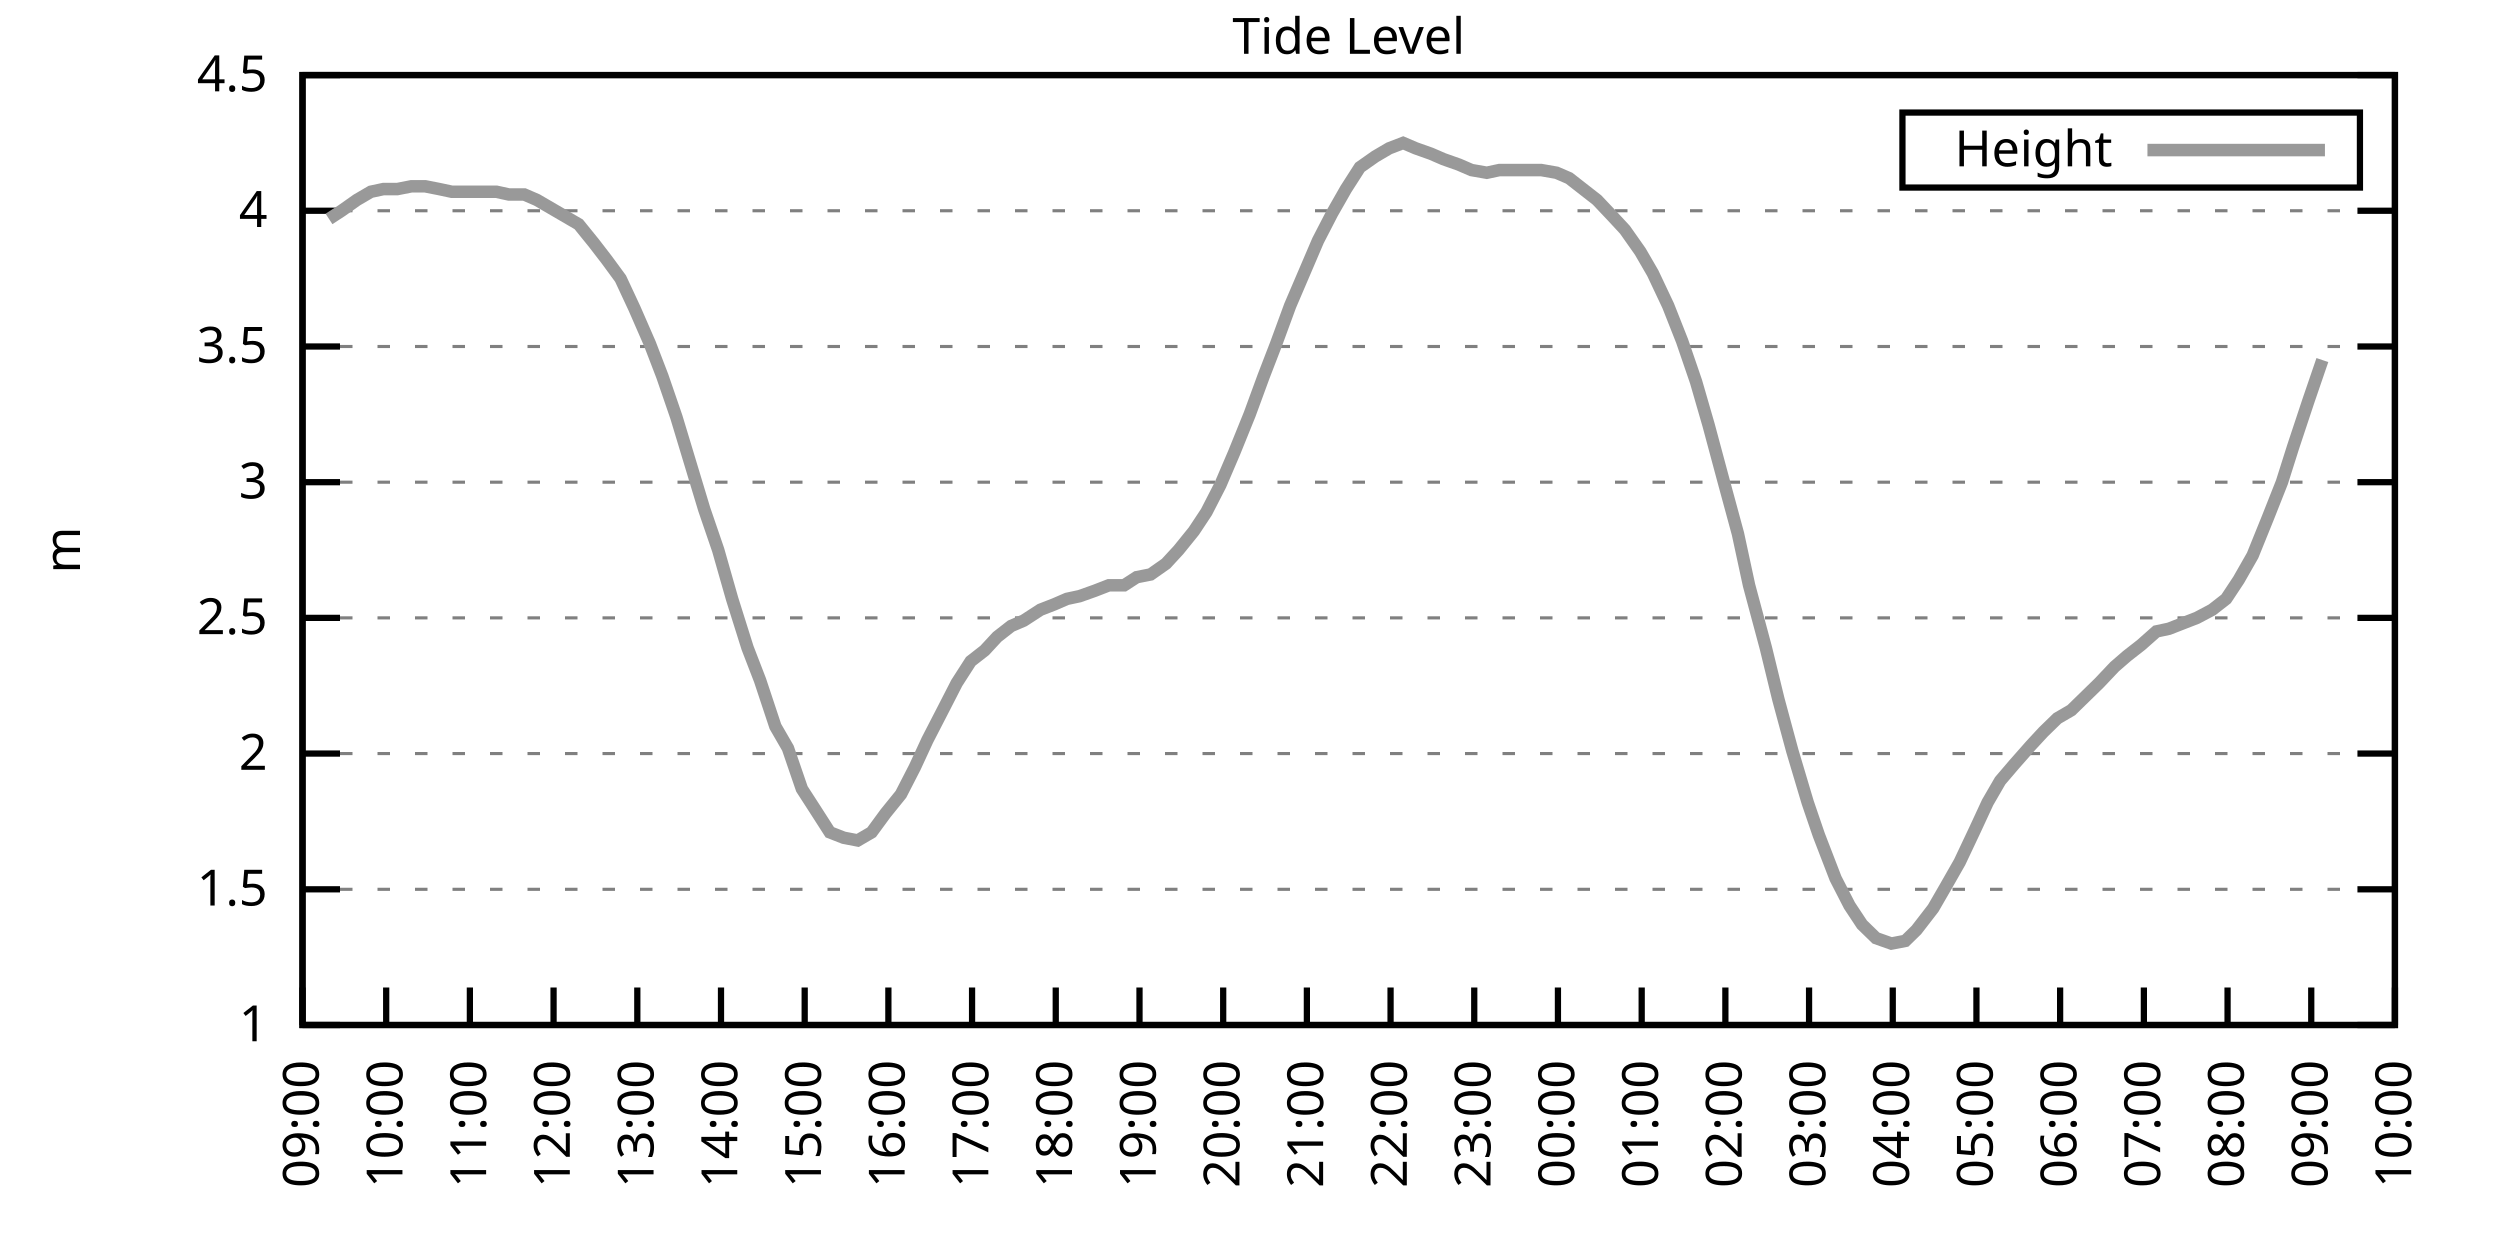
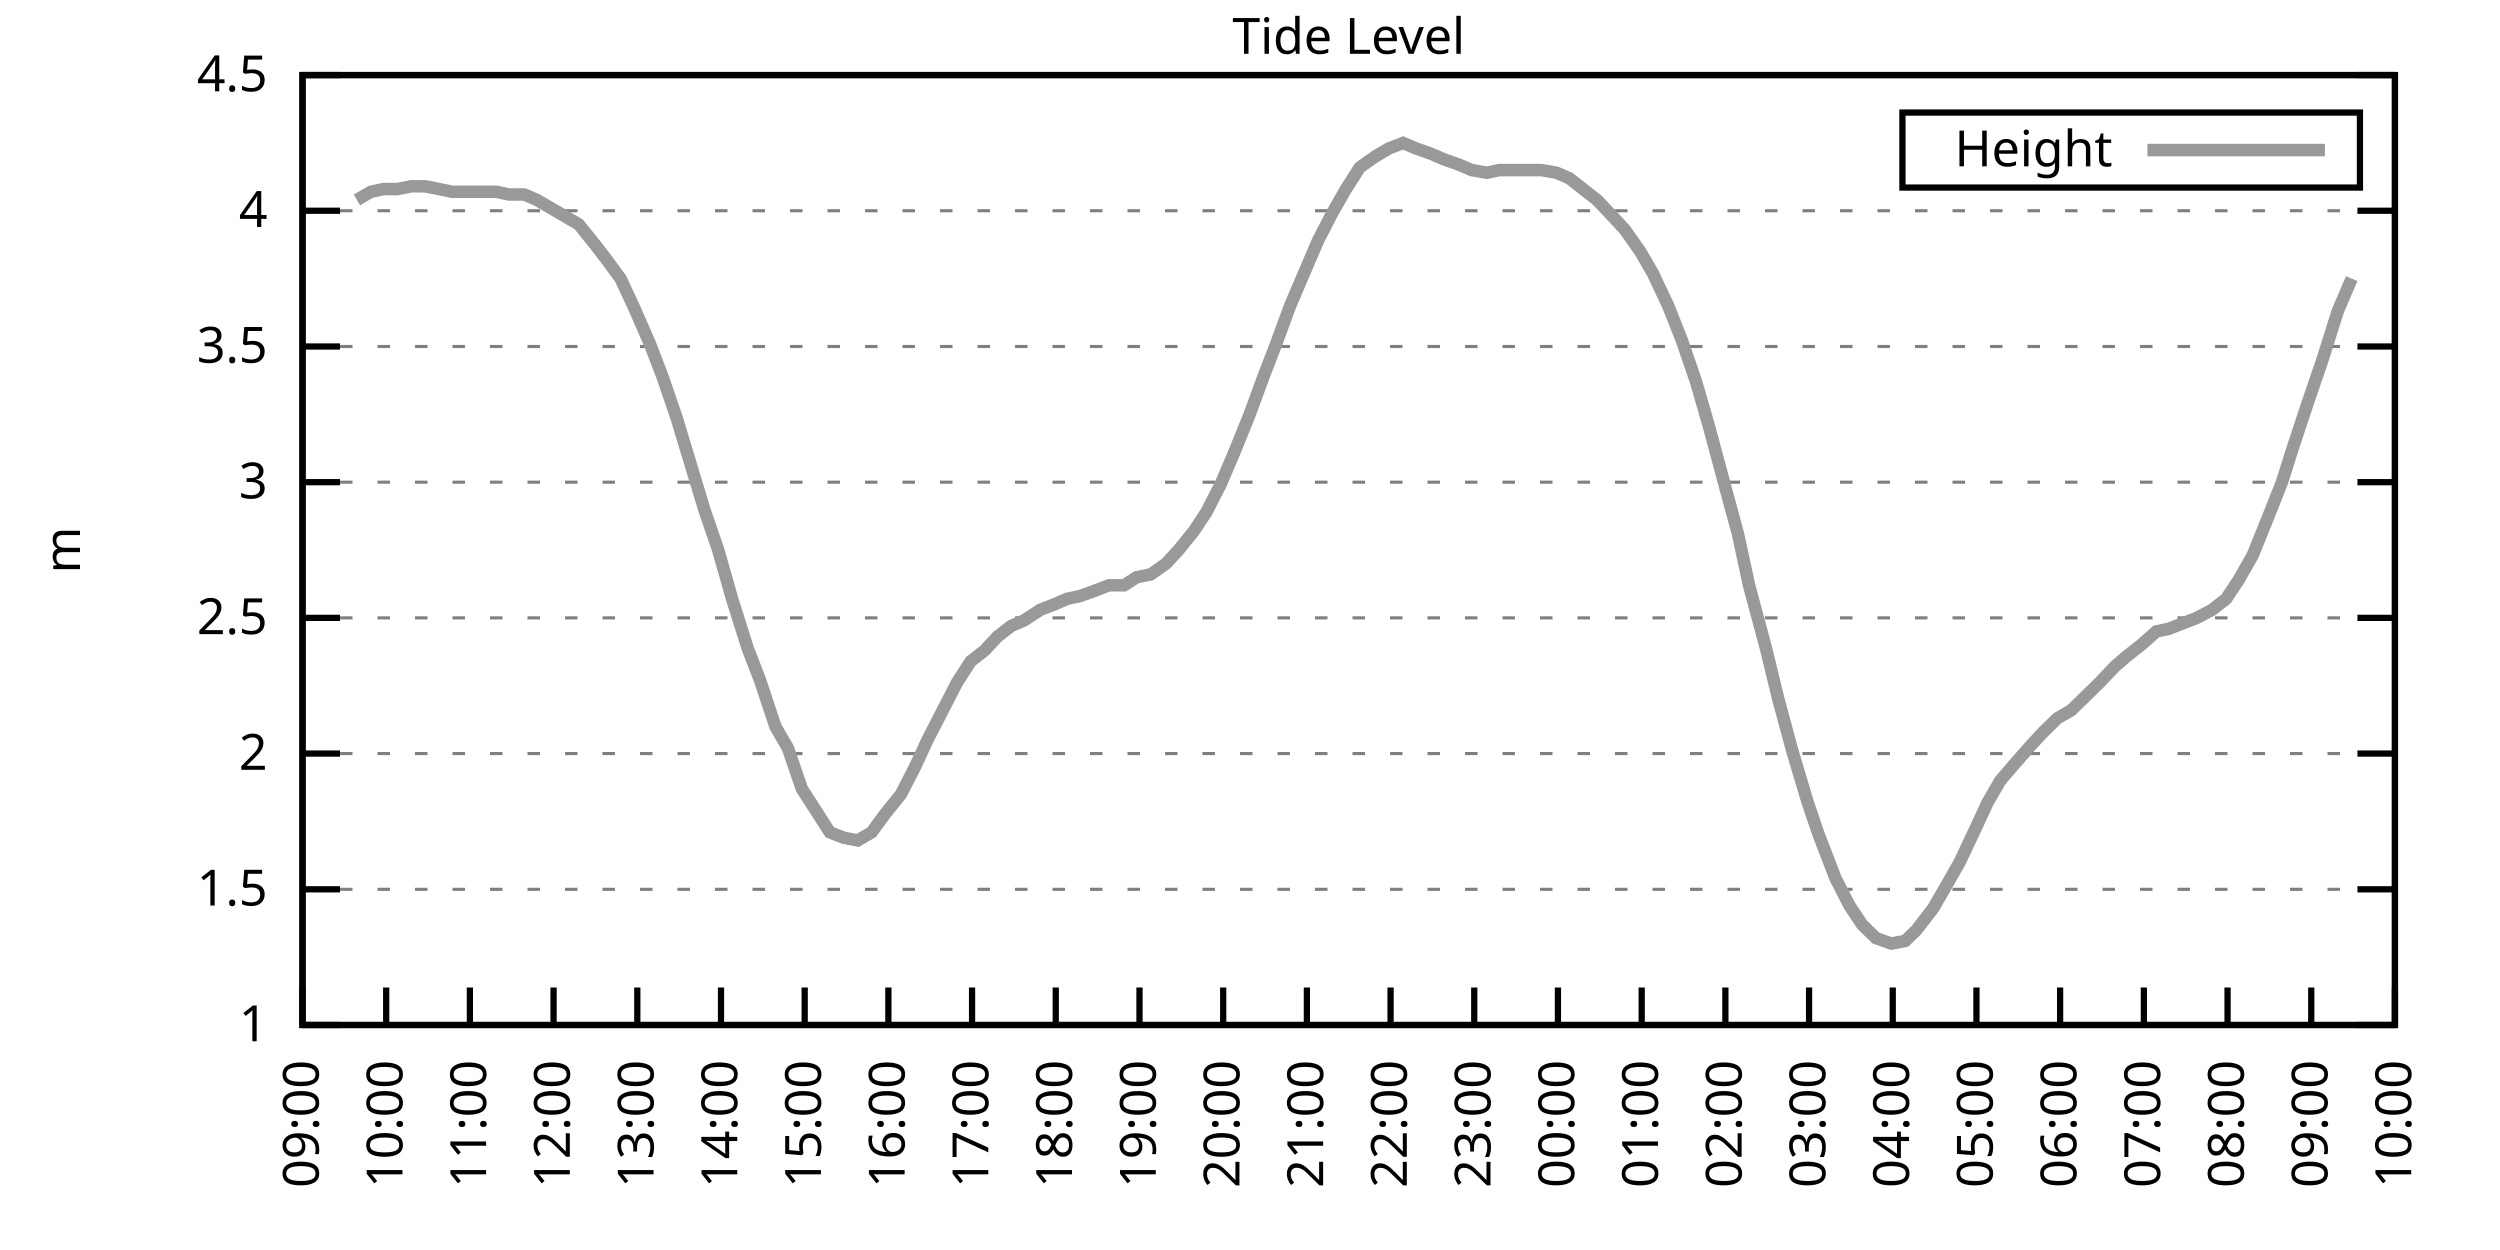
<svg xmlns="http://www.w3.org/2000/svg" xmlns:xlink="http://www.w3.org/1999/xlink" width="400" height="200" viewBox="0 0 400 200">
  <g id="gnuplot_canvas">
    <rect x="0" y="0" width="400" height="200" fill="none" />
    <defs>
      <circle id="gpDot" r="0.5" stroke-width="0.5" stroke="currentColor" />
      <path id="gpPt0" stroke-width="0.333" stroke="currentColor" d="M-1,0 h2 M0,-1 v2" />
      <path id="gpPt1" stroke-width="0.333" stroke="currentColor" d="M-1,-1 L1,1 M1,-1 L-1,1" />
      <path id="gpPt2" stroke-width="0.333" stroke="currentColor" d="M-1,0 L1,0 M0,-1 L0,1 M-1,-1 L1,1 M-1,1 L1,-1" />
      <rect id="gpPt3" stroke-width="0.333" stroke="currentColor" x="-1" y="-1" width="2" height="2" />
      <rect id="gpPt4" stroke-width="0.333" stroke="currentColor" fill="currentColor" x="-1" y="-1" width="2" height="2" />
      <circle id="gpPt5" stroke-width="0.333" stroke="currentColor" cx="0" cy="0" r="1" />
      <use xlink:href="#gpPt5" id="gpPt6" fill="currentColor" stroke="none" />
      <path id="gpPt7" stroke-width="0.333" stroke="currentColor" d="M0,-1.33 L-1.33,0.67 L1.33,0.67 z" />
      <use xlink:href="#gpPt7" id="gpPt8" fill="currentColor" stroke="none" />
      <use xlink:href="#gpPt7" id="gpPt9" stroke="currentColor" transform="rotate(180)" />
      <use xlink:href="#gpPt9" id="gpPt10" fill="currentColor" stroke="none" />
      <use xlink:href="#gpPt3" id="gpPt11" stroke="currentColor" transform="rotate(45)" />
      <use xlink:href="#gpPt11" id="gpPt12" fill="currentColor" stroke="none" />
      <path id="gpPt13" stroke-width="0.333" stroke="currentColor" d="M0,1.330 L1.265,0.411 L0.782,-1.067 L-0.782,-1.076 L-1.265,0.411 z" />
      <use xlink:href="#gpPt13" id="gpPt14" fill="currentColor" stroke="none" />
      <filter id="textbox" filterUnits="objectBoundingBox" x="0" y="0" height="1" width="1">
        <feFlood flood-color="white" flood-opacity="1" result="bgnd" />
        <feComposite in="SourceGraphic" in2="bgnd" operator="atop" />
      </filter>
      <filter id="greybox" filterUnits="objectBoundingBox" x="0" y="0" height="1" width="1">
        <feFlood flood-color="lightgrey" flood-opacity="1" result="grey" />
        <feComposite in="SourceGraphic" in2="grey" operator="atop" />
      </filter>
    </defs>
    <g fill="none" color="white" stroke="currentColor" stroke-width="1.00" stroke-linecap="butt" stroke-linejoin="miter">
</g>
    <g fill="none" color="black" stroke="currentColor" stroke-width="1.00" stroke-linecap="butt" stroke-linejoin="miter">
      <g stroke="none" shape-rendering="crispEdges">
        <polygon fill="rgb(255, 255, 255)" points="48.40,164.00 383.18,164.00 383.18,12.02 48.40,12.02 " />
      </g>
    </g>
    <g fill="none" color="black" stroke="currentColor" stroke-width="1.00" stroke-linecap="butt" stroke-linejoin="miter">
</g>
    <g fill="none" color="black" stroke="black" stroke-width="0.50" stroke-linecap="butt" stroke-linejoin="miter">
</g>
    <g fill="none" color="gray" stroke="currentColor" stroke-width="0.50" stroke-linecap="butt" stroke-linejoin="miter">
      <path stroke="gray" stroke-dasharray="2,4" class="gridline" d="M48.40,164.00 L383.19,164.00  " />
    </g>
    <g fill="none" color="gray" stroke="gray" stroke-width="1.00" stroke-linecap="butt" stroke-linejoin="miter">
</g>
    <g fill="none" color="black" stroke="currentColor" stroke-width="1.00" stroke-linecap="butt" stroke-linejoin="miter">
      <path stroke="black" d="M48.40,164.00 L54.40,164.00 M383.19,164.00 L377.19,164.00  " />
      <g transform="translate(42.80,166.60)" stroke="none" fill="black" font-family="Sans" font-size="8.00" text-anchor="end">
        <text>
          <tspan font-family="Sans"> 1</tspan>
        </text>
      </g>
    </g>
    <g fill="none" color="black" stroke="currentColor" stroke-width="1.00" stroke-linecap="butt" stroke-linejoin="miter">
</g>
    <g fill="none" color="black" stroke="black" stroke-width="0.50" stroke-linecap="butt" stroke-linejoin="miter">
</g>
    <g fill="none" color="gray" stroke="currentColor" stroke-width="0.50" stroke-linecap="butt" stroke-linejoin="miter">
      <path stroke="gray" stroke-dasharray="2,4" class="gridline" d="M48.40,142.29 L383.19,142.29  " />
    </g>
    <g fill="none" color="gray" stroke="gray" stroke-width="1.00" stroke-linecap="butt" stroke-linejoin="miter">
</g>
    <g fill="none" color="black" stroke="currentColor" stroke-width="1.00" stroke-linecap="butt" stroke-linejoin="miter">
      <path stroke="black" d="M48.40,142.29 L54.40,142.29 M383.19,142.29 L377.19,142.29  " />
      <g transform="translate(42.80,144.89)" stroke="none" fill="black" font-family="Sans" font-size="8.00" text-anchor="end">
        <text>
          <tspan font-family="Sans"> 1.5</tspan>
        </text>
      </g>
    </g>
    <g fill="none" color="black" stroke="currentColor" stroke-width="1.00" stroke-linecap="butt" stroke-linejoin="miter">
</g>
    <g fill="none" color="black" stroke="black" stroke-width="0.50" stroke-linecap="butt" stroke-linejoin="miter">
</g>
    <g fill="none" color="gray" stroke="currentColor" stroke-width="0.50" stroke-linecap="butt" stroke-linejoin="miter">
      <path stroke="gray" stroke-dasharray="2,4" class="gridline" d="M48.40,120.57 L383.19,120.57  " />
    </g>
    <g fill="none" color="gray" stroke="gray" stroke-width="1.00" stroke-linecap="butt" stroke-linejoin="miter">
</g>
    <g fill="none" color="black" stroke="currentColor" stroke-width="1.00" stroke-linecap="butt" stroke-linejoin="miter">
      <path stroke="black" d="M48.40,120.57 L54.40,120.57 M383.19,120.57 L377.19,120.57  " />
      <g transform="translate(42.80,123.17)" stroke="none" fill="black" font-family="Sans" font-size="8.00" text-anchor="end">
        <text>
          <tspan font-family="Sans"> 2</tspan>
        </text>
      </g>
    </g>
    <g fill="none" color="black" stroke="currentColor" stroke-width="1.00" stroke-linecap="butt" stroke-linejoin="miter">
</g>
    <g fill="none" color="black" stroke="black" stroke-width="0.50" stroke-linecap="butt" stroke-linejoin="miter">
</g>
    <g fill="none" color="gray" stroke="currentColor" stroke-width="0.50" stroke-linecap="butt" stroke-linejoin="miter">
      <path stroke="gray" stroke-dasharray="2,4" class="gridline" d="M48.40,98.86 L383.19,98.86  " />
    </g>
    <g fill="none" color="gray" stroke="gray" stroke-width="1.00" stroke-linecap="butt" stroke-linejoin="miter">
</g>
    <g fill="none" color="black" stroke="currentColor" stroke-width="1.00" stroke-linecap="butt" stroke-linejoin="miter">
      <path stroke="black" d="M48.40,98.86 L54.40,98.86 M383.19,98.86 L377.19,98.86  " />
      <g transform="translate(42.80,101.46)" stroke="none" fill="black" font-family="Sans" font-size="8.00" text-anchor="end">
        <text>
          <tspan font-family="Sans"> 2.5</tspan>
        </text>
      </g>
    </g>
    <g fill="none" color="black" stroke="currentColor" stroke-width="1.00" stroke-linecap="butt" stroke-linejoin="miter">
</g>
    <g fill="none" color="black" stroke="black" stroke-width="0.50" stroke-linecap="butt" stroke-linejoin="miter">
</g>
    <g fill="none" color="gray" stroke="currentColor" stroke-width="0.50" stroke-linecap="butt" stroke-linejoin="miter">
      <path stroke="gray" stroke-dasharray="2,4" class="gridline" d="M48.40,77.15 L383.19,77.15  " />
    </g>
    <g fill="none" color="gray" stroke="gray" stroke-width="1.00" stroke-linecap="butt" stroke-linejoin="miter">
</g>
    <g fill="none" color="black" stroke="currentColor" stroke-width="1.00" stroke-linecap="butt" stroke-linejoin="miter">
      <path stroke="black" d="M48.40,77.15 L54.40,77.15 M383.19,77.15 L377.19,77.15  " />
      <g transform="translate(42.80,79.75)" stroke="none" fill="black" font-family="Sans" font-size="8.00" text-anchor="end">
        <text>
          <tspan font-family="Sans"> 3</tspan>
        </text>
      </g>
    </g>
    <g fill="none" color="black" stroke="currentColor" stroke-width="1.00" stroke-linecap="butt" stroke-linejoin="miter">
</g>
    <g fill="none" color="black" stroke="black" stroke-width="0.50" stroke-linecap="butt" stroke-linejoin="miter">
</g>
    <g fill="none" color="gray" stroke="currentColor" stroke-width="0.50" stroke-linecap="butt" stroke-linejoin="miter">
      <path stroke="gray" stroke-dasharray="2,4" class="gridline" d="M48.40,55.44 L383.19,55.44  " />
    </g>
    <g fill="none" color="gray" stroke="gray" stroke-width="1.00" stroke-linecap="butt" stroke-linejoin="miter">
</g>
    <g fill="none" color="black" stroke="currentColor" stroke-width="1.00" stroke-linecap="butt" stroke-linejoin="miter">
      <path stroke="black" d="M48.40,55.44 L54.40,55.44 M383.19,55.44 L377.19,55.44  " />
      <g transform="translate(42.80,58.04)" stroke="none" fill="black" font-family="Sans" font-size="8.00" text-anchor="end">
        <text>
          <tspan font-family="Sans"> 3.5</tspan>
        </text>
      </g>
    </g>
    <g fill="none" color="black" stroke="currentColor" stroke-width="1.00" stroke-linecap="butt" stroke-linejoin="miter">
</g>
    <g fill="none" color="black" stroke="black" stroke-width="0.50" stroke-linecap="butt" stroke-linejoin="miter">
</g>
    <g fill="none" color="gray" stroke="currentColor" stroke-width="0.50" stroke-linecap="butt" stroke-linejoin="miter">
      <path stroke="gray" stroke-dasharray="2,4" class="gridline" d="M48.40,33.72 L383.19,33.72  " />
    </g>
    <g fill="none" color="gray" stroke="gray" stroke-width="1.00" stroke-linecap="butt" stroke-linejoin="miter">
</g>
    <g fill="none" color="black" stroke="currentColor" stroke-width="1.00" stroke-linecap="butt" stroke-linejoin="miter">
      <path stroke="black" d="M48.40,33.72 L54.40,33.72 M383.19,33.72 L377.19,33.72  " />
      <g transform="translate(42.80,36.32)" stroke="none" fill="black" font-family="Sans" font-size="8.00" text-anchor="end">
        <text>
          <tspan font-family="Sans"> 4</tspan>
        </text>
      </g>
    </g>
    <g fill="none" color="black" stroke="currentColor" stroke-width="1.00" stroke-linecap="butt" stroke-linejoin="miter">
</g>
    <g fill="none" color="black" stroke="black" stroke-width="0.50" stroke-linecap="butt" stroke-linejoin="miter">
</g>
    <g fill="none" color="gray" stroke="currentColor" stroke-width="0.50" stroke-linecap="butt" stroke-linejoin="miter">
      <path stroke="gray" stroke-dasharray="2,4" class="gridline" d="M48.40,12.01 L383.19,12.01  " />
    </g>
    <g fill="none" color="gray" stroke="gray" stroke-width="1.00" stroke-linecap="butt" stroke-linejoin="miter">
</g>
    <g fill="none" color="black" stroke="currentColor" stroke-width="1.00" stroke-linecap="butt" stroke-linejoin="miter">
      <path stroke="black" d="M48.40,12.01 L54.40,12.01 M383.19,12.01 L377.19,12.01  " />
      <g transform="translate(42.80,14.61)" stroke="none" fill="black" font-family="Sans" font-size="8.00" text-anchor="end">
        <text>
          <tspan font-family="Sans"> 4.5</tspan>
        </text>
      </g>
    </g>
    <g fill="none" color="black" stroke="currentColor" stroke-width="1.00" stroke-linecap="butt" stroke-linejoin="miter">
      <path stroke="black" d="M48.40,164.00 L48.40,158.00  " />
      <g transform="translate(51.00,169.60) rotate(270.00)" stroke="none" fill="black" font-family="Sans" font-size="8.00" text-anchor="end">
        <text>
          <tspan font-family="Sans">09:00</tspan>
        </text>
      </g>
    </g>
    <g fill="none" color="black" stroke="currentColor" stroke-width="1.00" stroke-linecap="butt" stroke-linejoin="miter">
      <path stroke="black" d="M61.79,164.00 L61.79,158.00  " />
      <g transform="translate(64.39,169.60) rotate(270.00)" stroke="none" fill="black" font-family="Sans" font-size="8.00" text-anchor="end">
        <text>
          <tspan font-family="Sans">10:00</tspan>
        </text>
      </g>
    </g>
    <g fill="none" color="black" stroke="currentColor" stroke-width="1.00" stroke-linecap="butt" stroke-linejoin="miter">
      <path stroke="black" d="M75.18,164.00 L75.18,158.00  " />
      <g transform="translate(77.78,169.60) rotate(270.00)" stroke="none" fill="black" font-family="Sans" font-size="8.00" text-anchor="end">
        <text>
          <tspan font-family="Sans">11:00</tspan>
        </text>
      </g>
    </g>
    <g fill="none" color="black" stroke="currentColor" stroke-width="1.00" stroke-linecap="butt" stroke-linejoin="miter">
      <path stroke="black" d="M88.57,164.00 L88.57,158.00  " />
      <g transform="translate(91.17,169.60) rotate(270.00)" stroke="none" fill="black" font-family="Sans" font-size="8.00" text-anchor="end">
        <text>
          <tspan font-family="Sans">12:00</tspan>
        </text>
      </g>
    </g>
    <g fill="none" color="black" stroke="currentColor" stroke-width="1.00" stroke-linecap="butt" stroke-linejoin="miter">
      <path stroke="black" d="M101.97,164.00 L101.97,158.00  " />
      <g transform="translate(104.57,169.60) rotate(270.00)" stroke="none" fill="black" font-family="Sans" font-size="8.00" text-anchor="end">
        <text>
          <tspan font-family="Sans">13:00</tspan>
        </text>
      </g>
    </g>
    <g fill="none" color="black" stroke="currentColor" stroke-width="1.00" stroke-linecap="butt" stroke-linejoin="miter">
      <path stroke="black" d="M115.36,164.00 L115.36,158.00  " />
      <g transform="translate(117.96,169.60) rotate(270.00)" stroke="none" fill="black" font-family="Sans" font-size="8.00" text-anchor="end">
        <text>
          <tspan font-family="Sans">14:00</tspan>
        </text>
      </g>
    </g>
    <g fill="none" color="black" stroke="currentColor" stroke-width="1.00" stroke-linecap="butt" stroke-linejoin="miter">
      <path stroke="black" d="M128.75,164.00 L128.75,158.00  " />
      <g transform="translate(131.35,169.60) rotate(270.00)" stroke="none" fill="black" font-family="Sans" font-size="8.00" text-anchor="end">
        <text>
          <tspan font-family="Sans">15:00</tspan>
        </text>
      </g>
    </g>
    <g fill="none" color="black" stroke="currentColor" stroke-width="1.00" stroke-linecap="butt" stroke-linejoin="miter">
      <path stroke="black" d="M142.14,164.00 L142.14,158.00  " />
      <g transform="translate(144.74,169.60) rotate(270.00)" stroke="none" fill="black" font-family="Sans" font-size="8.00" text-anchor="end">
        <text>
          <tspan font-family="Sans">16:00</tspan>
        </text>
      </g>
    </g>
    <g fill="none" color="black" stroke="currentColor" stroke-width="1.00" stroke-linecap="butt" stroke-linejoin="miter">
      <path stroke="black" d="M155.53,164.00 L155.53,158.00  " />
      <g transform="translate(158.13,169.60) rotate(270.00)" stroke="none" fill="black" font-family="Sans" font-size="8.00" text-anchor="end">
        <text>
          <tspan font-family="Sans">17:00</tspan>
        </text>
      </g>
    </g>
    <g fill="none" color="black" stroke="currentColor" stroke-width="1.00" stroke-linecap="butt" stroke-linejoin="miter">
      <path stroke="black" d="M168.92,164.00 L168.92,158.00  " />
      <g transform="translate(171.52,169.60) rotate(270.00)" stroke="none" fill="black" font-family="Sans" font-size="8.00" text-anchor="end">
        <text>
          <tspan font-family="Sans">18:00</tspan>
        </text>
      </g>
    </g>
    <g fill="none" color="black" stroke="currentColor" stroke-width="1.00" stroke-linecap="butt" stroke-linejoin="miter">
      <path stroke="black" d="M182.32,164.00 L182.32,158.00  " />
      <g transform="translate(184.92,169.60) rotate(270.00)" stroke="none" fill="black" font-family="Sans" font-size="8.00" text-anchor="end">
        <text>
          <tspan font-family="Sans">19:00</tspan>
        </text>
      </g>
    </g>
    <g fill="none" color="black" stroke="currentColor" stroke-width="1.00" stroke-linecap="butt" stroke-linejoin="miter">
      <path stroke="black" d="M195.71,164.00 L195.71,158.00  " />
      <g transform="translate(198.31,169.60) rotate(270.00)" stroke="none" fill="black" font-family="Sans" font-size="8.00" text-anchor="end">
        <text>
          <tspan font-family="Sans">20:00</tspan>
        </text>
      </g>
    </g>
    <g fill="none" color="black" stroke="currentColor" stroke-width="1.00" stroke-linecap="butt" stroke-linejoin="miter">
      <path stroke="black" d="M209.10,164.00 L209.10,158.00  " />
      <g transform="translate(211.70,169.60) rotate(270.00)" stroke="none" fill="black" font-family="Sans" font-size="8.00" text-anchor="end">
        <text>
          <tspan font-family="Sans">21:00</tspan>
        </text>
      </g>
    </g>
    <g fill="none" color="black" stroke="currentColor" stroke-width="1.00" stroke-linecap="butt" stroke-linejoin="miter">
      <path stroke="black" d="M222.49,164.00 L222.49,158.00  " />
      <g transform="translate(225.09,169.60) rotate(270.00)" stroke="none" fill="black" font-family="Sans" font-size="8.00" text-anchor="end">
        <text>
          <tspan font-family="Sans">22:00</tspan>
        </text>
      </g>
    </g>
    <g fill="none" color="black" stroke="currentColor" stroke-width="1.00" stroke-linecap="butt" stroke-linejoin="miter">
      <path stroke="black" d="M235.88,164.00 L235.88,158.00  " />
      <g transform="translate(238.48,169.60) rotate(270.00)" stroke="none" fill="black" font-family="Sans" font-size="8.00" text-anchor="end">
        <text>
          <tspan font-family="Sans">23:00</tspan>
        </text>
      </g>
    </g>
    <g fill="none" color="black" stroke="currentColor" stroke-width="1.00" stroke-linecap="butt" stroke-linejoin="miter">
      <path stroke="black" d="M249.27,164.00 L249.27,158.00  " />
      <g transform="translate(251.87,169.60) rotate(270.00)" stroke="none" fill="black" font-family="Sans" font-size="8.00" text-anchor="end">
        <text>
          <tspan font-family="Sans">00:00</tspan>
        </text>
      </g>
    </g>
    <g fill="none" color="black" stroke="currentColor" stroke-width="1.00" stroke-linecap="butt" stroke-linejoin="miter">
      <path stroke="black" d="M262.67,164.00 L262.67,158.00  " />
      <g transform="translate(265.27,169.60) rotate(270.00)" stroke="none" fill="black" font-family="Sans" font-size="8.00" text-anchor="end">
        <text>
          <tspan font-family="Sans">01:00</tspan>
        </text>
      </g>
    </g>
    <g fill="none" color="black" stroke="currentColor" stroke-width="1.00" stroke-linecap="butt" stroke-linejoin="miter">
      <path stroke="black" d="M276.06,164.00 L276.06,158.00  " />
      <g transform="translate(278.66,169.60) rotate(270.00)" stroke="none" fill="black" font-family="Sans" font-size="8.00" text-anchor="end">
        <text>
          <tspan font-family="Sans">02:00</tspan>
        </text>
      </g>
    </g>
    <g fill="none" color="black" stroke="currentColor" stroke-width="1.00" stroke-linecap="butt" stroke-linejoin="miter">
      <path stroke="black" d="M289.45,164.00 L289.45,158.00  " />
      <g transform="translate(292.05,169.60) rotate(270.00)" stroke="none" fill="black" font-family="Sans" font-size="8.00" text-anchor="end">
        <text>
          <tspan font-family="Sans">03:00</tspan>
        </text>
      </g>
    </g>
    <g fill="none" color="black" stroke="currentColor" stroke-width="1.00" stroke-linecap="butt" stroke-linejoin="miter">
      <path stroke="black" d="M302.84,164.00 L302.84,158.00  " />
      <g transform="translate(305.44,169.60) rotate(270.00)" stroke="none" fill="black" font-family="Sans" font-size="8.00" text-anchor="end">
        <text>
          <tspan font-family="Sans">04:00</tspan>
        </text>
      </g>
    </g>
    <g fill="none" color="black" stroke="currentColor" stroke-width="1.00" stroke-linecap="butt" stroke-linejoin="miter">
      <path stroke="black" d="M316.23,164.00 L316.23,158.00  " />
      <g transform="translate(318.83,169.60) rotate(270.00)" stroke="none" fill="black" font-family="Sans" font-size="8.00" text-anchor="end">
        <text>
          <tspan font-family="Sans">05:00</tspan>
        </text>
      </g>
    </g>
    <g fill="none" color="black" stroke="currentColor" stroke-width="1.00" stroke-linecap="butt" stroke-linejoin="miter">
      <path stroke="black" d="M329.62,164.00 L329.62,158.00  " />
      <g transform="translate(332.22,169.60) rotate(270.00)" stroke="none" fill="black" font-family="Sans" font-size="8.00" text-anchor="end">
        <text>
          <tspan font-family="Sans">06:00</tspan>
        </text>
      </g>
    </g>
    <g fill="none" color="black" stroke="currentColor" stroke-width="1.00" stroke-linecap="butt" stroke-linejoin="miter">
      <path stroke="black" d="M343.02,164.00 L343.02,158.00  " />
      <g transform="translate(345.62,169.60) rotate(270.00)" stroke="none" fill="black" font-family="Sans" font-size="8.00" text-anchor="end">
        <text>
          <tspan font-family="Sans">07:00</tspan>
        </text>
      </g>
    </g>
    <g fill="none" color="black" stroke="currentColor" stroke-width="1.00" stroke-linecap="butt" stroke-linejoin="miter">
      <path stroke="black" d="M356.41,164.00 L356.41,158.00  " />
      <g transform="translate(359.01,169.60) rotate(270.00)" stroke="none" fill="black" font-family="Sans" font-size="8.00" text-anchor="end">
        <text>
          <tspan font-family="Sans">08:00</tspan>
        </text>
      </g>
    </g>
    <g fill="none" color="black" stroke="currentColor" stroke-width="1.00" stroke-linecap="butt" stroke-linejoin="miter">
      <path stroke="black" d="M369.80,164.00 L369.80,158.00  " />
      <g transform="translate(372.40,169.60) rotate(270.00)" stroke="none" fill="black" font-family="Sans" font-size="8.00" text-anchor="end">
        <text>
          <tspan font-family="Sans">09:00</tspan>
        </text>
      </g>
    </g>
    <g fill="none" color="black" stroke="currentColor" stroke-width="1.00" stroke-linecap="butt" stroke-linejoin="miter">
      <path stroke="black" d="M383.19,164.00 L383.19,158.00  " />
      <g transform="translate(385.79,169.60) rotate(270.00)" stroke="none" fill="black" font-family="Sans" font-size="8.00" text-anchor="end">
        <text>
          <tspan font-family="Sans">10:00</tspan>
        </text>
      </g>
    </g>
    <g fill="none" color="black" stroke="currentColor" stroke-width="1.00" stroke-linecap="butt" stroke-linejoin="miter">
</g>
    <g fill="none" color="black" stroke="currentColor" stroke-width="1.00" stroke-linecap="butt" stroke-linejoin="miter">
      <path stroke="black" d="M48.40,12.01 L48.40,164.00 L383.19,164.00 L383.19,12.01 L48.40,12.01 Z  " />
    </g>
    <g fill="none" color="black" stroke="currentColor" stroke-width="1.00" stroke-linecap="butt" stroke-linejoin="miter">
</g>
    <g fill="none" color="black" stroke="currentColor" stroke-width="1.00" stroke-linecap="butt" stroke-linejoin="miter">
      <path stroke="black" d="M304.39,30.01 L304.39,18.01 L377.59,18.01 L377.59,30.01 L304.39,30.01 Z  " />
    </g>
    <g id="Tide_level_plot_1">
      <g fill="none" color="white" stroke="black" stroke-width="2.00" stroke-linecap="butt" stroke-linejoin="miter">
</g>
      <g fill="none" color="black" stroke="currentColor" stroke-width="2.00" stroke-linecap="butt" stroke-linejoin="miter">
        <g transform="translate(337.99,26.61)" stroke="none" fill="black" font-family="Sans" font-size="8.00" text-anchor="end">
          <text>
            <tspan font-family="Sans">Height</tspan>
          </text>
        </g>
      </g>
      <g fill="none" color="black" stroke="currentColor" stroke-width="2.00" stroke-linecap="butt" stroke-linejoin="miter">
-         <path stroke="rgb(153, 153, 153)" d="M343.59,24.01 L371.99,24.01 M52.64,35.03 L54.65,33.72 L57.10,31.99 L59.34,30.68 L61.35,30.25 L63.58,30.25   L65.81,29.81 L68.04,29.81 L70.27,30.25 L72.28,30.68 L77.19,30.68 L79.42,30.68 L81.43,31.12 L83.89,31.12   L85.90,31.99 L88.13,33.29 L90.36,34.59 L92.59,35.89 L95.05,38.93 L97.06,41.54 L99.29,44.58 L101.52,49.36   L103.98,55.00 L105.98,60.21 L108.22,66.73 L110.45,74.11 L112.68,81.49 L114.91,88.00 L117.14,95.82 L119.60,103.64   L121.61,108.85 L124.06,116.23 L126.07,119.71 L128.30,126.22 L130.54,129.69 L132.77,133.17 L135.00,134.04 L137.23,134.47   L139.46,133.17 L141.69,130.13 L144.15,127.09 L146.38,122.75 L148.39,118.40 L150.85,113.63 L153.08,109.28 L155.31,105.81   L157.54,104.07 L159.55,101.90 L161.78,100.16 L163.79,99.30 L166.47,97.56 L168.70,96.69 L170.71,95.82 L172.72,95.39   L175.17,94.52 L177.41,93.65 L179.86,93.65 L181.87,92.35 L184.10,91.91 L186.56,90.18 L188.57,88.00 L191.02,84.97   L193.03,81.93 L195.26,77.58 L197.49,72.37 L199.95,66.29 L202.18,60.21 L204.19,55.00 L206.42,48.92 L208.65,43.71   L210.88,38.50 L213.12,34.16 L215.35,30.25 L217.58,26.77 L220.04,25.04 L222.27,23.73 L224.50,22.87 L226.51,23.73   L228.96,24.60 L230.97,25.47 L233.43,26.34 L235.44,27.21 L237.89,27.64 L239.90,27.21 L242.36,27.21 L244.59,27.21   L246.60,27.21 L249.05,27.64 L251.06,28.51 L253.29,30.25 L255.52,31.99 L257.98,34.59 L259.99,36.76 L262.44,40.24   L264.45,43.71 L266.91,48.92 L269.14,54.57 L271.37,61.08 L273.38,68.03 L275.83,77.15 L278.07,85.40 L279.85,93.65   L282.53,103.64 L284.54,111.89 L286.77,120.14 L289.23,128.39 L291.01,133.60 L293.69,140.55 L295.92,144.89 L297.93,147.93   L300.16,150.10 L302.62,150.97 L304.85,150.54 L306.63,148.80 L309.31,145.33 L311.32,141.85 L313.55,137.94 L316.01,132.73   L318.02,128.39 L320.03,124.92 L322.26,122.31 L324.94,119.27 L326.95,117.10 L329.18,114.93 L331.41,113.63 L335.87,109.28   L338.33,106.68 L340.34,104.94 L342.57,103.20 L345.02,101.03 L347.03,100.60 L349.26,99.73 L351.50,98.86 L353.95,97.56   L356.18,95.82 L358.19,92.78 L360.42,88.87 L362.88,82.79 L365.11,77.15 L366.90,71.50 L369.35,64.12 L371.58,57.61    " />
+         <path stroke="rgb(153, 153, 153)" d="M343.59,24.01 L371.99,24.01 M57.10,31.99 L59.34,30.68 L61.35,30.25 L63.58,30.25 L65.81,29.81 L68.04,29.81   L70.27,30.25 L72.28,30.68 L77.19,30.68 L79.42,30.68 L81.43,31.12 L83.89,31.12 L85.90,31.99 L88.13,33.29   L90.36,34.59 L92.59,35.89 L95.05,38.93 L97.06,41.54 L99.29,44.58 L101.52,49.36 L103.98,55.00 L105.98,60.21   L108.22,66.73 L110.45,74.11 L112.68,81.49 L114.91,88.00 L117.14,95.82 L119.60,103.64 L121.61,108.85 L124.06,116.23   L126.07,119.71 L128.30,126.22 L130.54,129.69 L132.77,133.17 L135.00,134.04 L137.23,134.47 L139.46,133.17 L141.69,130.13   L144.15,127.09 L146.38,122.75 L148.39,118.40 L150.85,113.63 L153.08,109.28 L155.31,105.81 L157.54,104.07 L159.55,101.90   L161.78,100.16 L163.79,99.30 L166.47,97.56 L168.70,96.69 L170.71,95.82 L172.72,95.39 L175.17,94.52 L177.41,93.65   L179.86,93.65 L181.87,92.35 L184.10,91.91 L186.56,90.18 L188.57,88.00 L191.02,84.97 L193.03,81.93 L195.26,77.58   L197.49,72.37 L199.95,66.29 L202.18,60.21 L204.19,55.00 L206.42,48.92 L208.65,43.71 L210.88,38.50 L213.12,34.16   L215.35,30.25 L217.58,26.77 L220.04,25.04 L222.27,23.73 L224.50,22.87 L226.51,23.73 L228.96,24.60 L230.97,25.47   L233.43,26.34 L235.44,27.21 L237.89,27.64 L239.90,27.21 L242.36,27.21 L244.59,27.21 L246.60,27.21 L249.05,27.64   L251.06,28.51 L253.29,30.25 L255.52,31.99 L257.98,34.59 L259.99,36.76 L262.44,40.24 L264.45,43.71 L266.91,48.92   L269.14,54.57 L271.37,61.08 L273.38,68.03 L275.83,77.15 L278.07,85.40 L279.85,93.65 L282.53,103.64 L284.54,111.89   L286.77,120.14 L289.23,128.39 L291.01,133.60 L293.69,140.55 L295.92,144.89 L297.93,147.93 L300.16,150.10 L302.62,150.97   L304.85,150.54 L306.63,148.80 L309.31,145.33 L311.32,141.85 L313.55,137.94 L316.01,132.73 L318.02,128.39 L320.03,124.92   L322.26,122.31 L324.94,119.27 L326.95,117.10 L329.18,114.93 L331.41,113.63 L335.87,109.28 L338.33,106.68 L340.34,104.94   L342.57,103.20 L345.02,101.03 L347.03,100.60 L349.26,99.73 L351.50,98.86 L353.95,97.56 L356.18,95.82 L358.19,92.78   L360.42,88.87 L362.88,82.79 L365.11,77.15 L366.90,71.50 L369.35,64.12 L371.58,57.61 L374.04,49.79 L376.27,44.58    " />
      </g>
    </g>
    <g fill="none" color="black" stroke="currentColor" stroke-width="2.00" stroke-linecap="butt" stroke-linejoin="miter">
</g>
    <g fill="none" color="black" stroke="black" stroke-width="1.00" stroke-linecap="butt" stroke-linejoin="miter">
</g>
    <g fill="none" color="black" stroke="currentColor" stroke-width="1.00" stroke-linecap="butt" stroke-linejoin="miter">
      <path stroke="black" d="M48.40,12.01 L48.40,164.00 L383.19,164.00 L383.19,12.01 L48.40,12.01 Z  " />
      <g transform="translate(12.80,88.01) rotate(270.00)" stroke="none" fill="black" font-family="Sans" font-size="8.00" text-anchor="middle">
        <text>
          <tspan font-family="Sans">m</tspan>
        </text>
      </g>
    </g>
    <g fill="none" color="black" stroke="currentColor" stroke-width="1.00" stroke-linecap="butt" stroke-linejoin="miter">
</g>
    <g fill="none" color="black" stroke="currentColor" stroke-width="1.00" stroke-linecap="butt" stroke-linejoin="miter">
      <g transform="translate(215.79,8.61)" stroke="none" fill="black" font-family="Sans" font-size="8.00" text-anchor="middle">
        <text>
          <tspan font-family="Sans">Tide Level</tspan>
        </text>
      </g>
    </g>
    <g fill="none" color="black" stroke="currentColor" stroke-width="1.00" stroke-linecap="butt" stroke-linejoin="miter">
</g>
  </g>
</svg>
